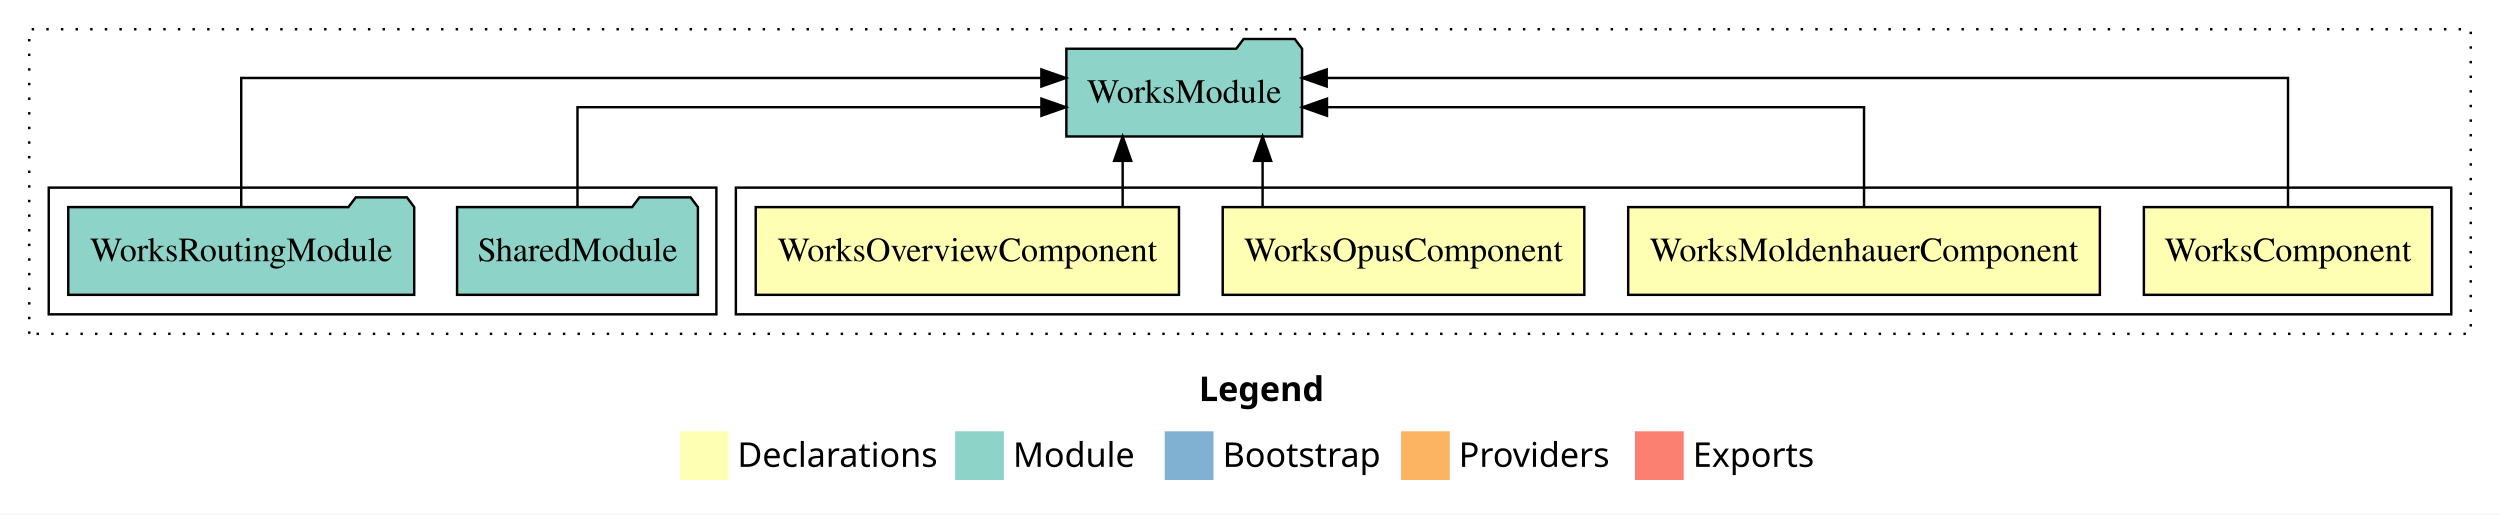
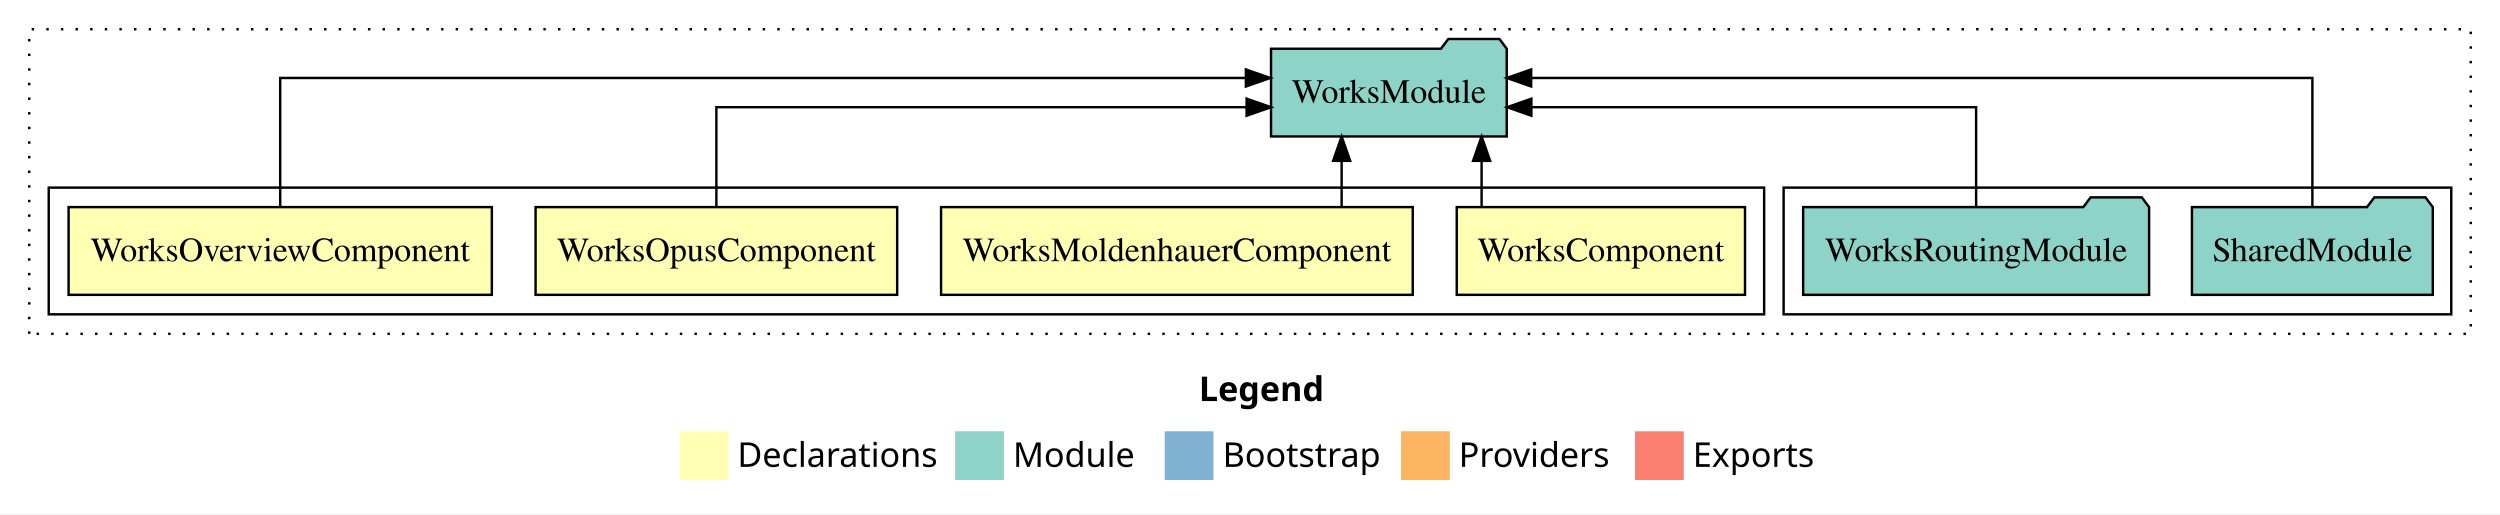
<svg xmlns="http://www.w3.org/2000/svg" width="1026pt" height="211pt" viewBox="0.00 0.00 1026.00 211.00">
  <g id="graph0" class="graph" transform="scale(1 1) rotate(0) translate(4 207)">
    <polygon fill="white" stroke="transparent" points="-4,4 -4,-207 1022,-207 1022,4 -4,4" />
    <text text-anchor="start" x="488.01" y="-42.4" font-family="sans-serif" font-weight="bold" font-size="14.00">Legend</text>
    <polygon fill="#ffffb3" stroke="transparent" points="275,-10 275,-30 295,-30 295,-10 275,-10" />
    <text text-anchor="start" x="298.63" y="-15.4" font-family="sans-serif" font-size="14.00">  Declarations</text>
    <polygon fill="#8dd3c7" stroke="transparent" points="388,-10 388,-30 408,-30 408,-10 388,-10" />
    <text text-anchor="start" x="411.73" y="-15.4" font-family="sans-serif" font-size="14.00">  Module</text>
    <polygon fill="#80b1d3" stroke="transparent" points="474,-10 474,-30 494,-30 494,-10 474,-10" />
    <text text-anchor="start" x="497.78" y="-15.4" font-family="sans-serif" font-size="14.00">  Bootstrap</text>
    <polygon fill="#fdb462" stroke="transparent" points="571,-10 571,-30 591,-30 591,-10 571,-10" />
    <text text-anchor="start" x="594.67" y="-15.4" font-family="sans-serif" font-size="14.00">  Providers</text>
    <polygon fill="#fb8072" stroke="transparent" points="667,-10 667,-30 687,-30 687,-10 667,-10" />
    <text text-anchor="start" x="690.73" y="-15.4" font-family="sans-serif" font-size="14.00">  Exports</text>
    <g id="clust1" class="cluster">
      <polygon fill="none" stroke="black" stroke-dasharray="1,5" points="8,-70 8,-195 1010,-195 1010,-70 8,-70" />
    </g>
+     <g id="clust7" class="cluster">
+       <polygon fill="none" stroke="black" points="728,-78 728,-130 1002,-130 1002,-78 728,-78" />
+     </g>
    <g id="clust2" class="cluster">
-       <polygon fill="none" stroke="black" points="298,-78 298,-130 1002,-130 1002,-78 298,-78" />
-     </g>
-     <g id="clust7" class="cluster">
-       <polygon fill="none" stroke="black" points="16,-78 16,-130 290,-130 290,-78 16,-78" />
+       <polygon fill="none" stroke="black" points="16,-78 16,-130 720,-130 720,-78 16,-78" />
    </g>
    <g id="node1" class="node">
-       <polygon fill="#ffffb3" stroke="black" points="994.15,-122 875.85,-122 875.85,-86 994.15,-86 994.15,-122" />
-       <text text-anchor="middle" x="935" y="-99.8" font-family="Times,serif" font-size="14.00">WorksComponent</text>
+       <polygon fill="#ffffb3" stroke="black" points="712.15,-122 593.85,-122 593.85,-86 712.15,-86 712.15,-122" />
+       <text text-anchor="middle" x="653" y="-99.8" font-family="Times,serif" font-size="14.00">WorksComponent</text>
    </g>
    <g id="node5" class="node">
-       <polygon fill="#8dd3c7" stroke="black" points="530.37,-187 527.37,-191 506.37,-191 503.37,-187 433.63,-187 433.63,-151 530.37,-151 530.37,-187" />
-       <text text-anchor="middle" x="482" y="-164.8" font-family="Times,serif" font-size="14.00">WorksModule</text>
+       <polygon fill="#8dd3c7" stroke="black" points="614.37,-187 611.37,-191 590.37,-191 587.37,-187 517.63,-187 517.63,-151 614.37,-151 614.37,-187" />
+       <text text-anchor="middle" x="566" y="-164.8" font-family="Times,serif" font-size="14.00">WorksModule</text>
    </g>
    <g id="edge1" class="edge">
-       <path fill="none" stroke="black" d="M935,-122.28C935,-143.32 935,-175 935,-175 935,-175 540.48,-175 540.48,-175" />
-       <polygon fill="black" stroke="black" points="540.48,-171.5 530.48,-175 540.48,-178.5 540.48,-171.5" />
+       <path fill="none" stroke="black" d="M604.05,-122.11C604.05,-122.11 604.05,-140.99 604.05,-140.99" />
+       <polygon fill="black" stroke="black" points="600.55,-140.99 604.05,-150.99 607.55,-140.99 600.55,-140.99" />
    </g>
    <g id="node2" class="node">
-       <polygon fill="#ffffb3" stroke="black" points="857.79,-122 664.21,-122 664.21,-86 857.79,-86 857.79,-122" />
-       <text text-anchor="middle" x="761" y="-99.8" font-family="Times,serif" font-size="14.00">WorksMoldenhauerComponent</text>
+       <polygon fill="#ffffb3" stroke="black" points="575.79,-122 382.21,-122 382.21,-86 575.79,-86 575.79,-122" />
+       <text text-anchor="middle" x="479" y="-99.8" font-family="Times,serif" font-size="14.00">WorksMoldenhauerComponent</text>
    </g>
    <g id="edge2" class="edge">
-       <path fill="none" stroke="black" d="M761,-122.02C761,-139.37 761,-163 761,-163 761,-163 540.6,-163 540.6,-163" />
-       <polygon fill="black" stroke="black" points="540.6,-159.5 530.6,-163 540.6,-166.5 540.6,-159.5" />
+       <path fill="none" stroke="black" d="M546.61,-122.11C546.61,-122.11 546.61,-140.99 546.61,-140.99" />
+       <polygon fill="black" stroke="black" points="543.11,-140.99 546.61,-150.99 550.11,-140.99 543.11,-140.99" />
    </g>
    <g id="node3" class="node">
-       <polygon fill="#ffffb3" stroke="black" points="646.2,-122 497.8,-122 497.8,-86 646.2,-86 646.2,-122" />
-       <text text-anchor="middle" x="572" y="-99.8" font-family="Times,serif" font-size="14.00">WorksOpusComponent</text>
+       <polygon fill="#ffffb3" stroke="black" points="364.2,-122 215.8,-122 215.8,-86 364.2,-86 364.2,-122" />
+       <text text-anchor="middle" x="290" y="-99.8" font-family="Times,serif" font-size="14.00">WorksOpusComponent</text>
    </g>
    <g id="edge3" class="edge">
-       <path fill="none" stroke="black" d="M514.17,-122.11C514.17,-122.11 514.17,-140.99 514.17,-140.99" />
-       <polygon fill="black" stroke="black" points="510.67,-140.99 514.17,-150.99 517.67,-140.99 510.67,-140.99" />
+       <path fill="none" stroke="black" d="M290,-122.02C290,-139.37 290,-163 290,-163 290,-163 507.61,-163 507.61,-163" />
+       <polygon fill="black" stroke="black" points="507.61,-166.5 517.61,-163 507.61,-159.5 507.61,-166.5" />
    </g>
    <g id="node4" class="node">
-       <polygon fill="#ffffb3" stroke="black" points="479.85,-122 306.15,-122 306.15,-86 479.85,-86 479.85,-122" />
-       <text text-anchor="middle" x="393" y="-99.8" font-family="Times,serif" font-size="14.00">WorksOverviewComponent</text>
+       <polygon fill="#ffffb3" stroke="black" points="197.85,-122 24.15,-122 24.15,-86 197.85,-86 197.85,-122" />
+       <text text-anchor="middle" x="111" y="-99.8" font-family="Times,serif" font-size="14.00">WorksOverviewComponent</text>
    </g>
    <g id="edge4" class="edge">
-       <path fill="none" stroke="black" d="M456.74,-122.11C456.74,-122.11 456.74,-140.99 456.74,-140.99" />
-       <polygon fill="black" stroke="black" points="453.24,-140.99 456.74,-150.99 460.24,-140.99 453.24,-140.99" />
+       <path fill="none" stroke="black" d="M111,-122.28C111,-143.32 111,-175 111,-175 111,-175 507.31,-175 507.31,-175" />
+       <polygon fill="black" stroke="black" points="507.31,-178.5 517.31,-175 507.31,-171.5 507.31,-178.5" />
    </g>
    <g id="node6" class="node">
-       <polygon fill="#8dd3c7" stroke="black" points="282.42,-122 279.42,-126 258.42,-126 255.42,-122 183.58,-122 183.58,-86 282.42,-86 282.42,-122" />
-       <text text-anchor="middle" x="233" y="-99.8" font-family="Times,serif" font-size="14.00">SharedModule</text>
+       <polygon fill="#8dd3c7" stroke="black" points="994.42,-122 991.42,-126 970.42,-126 967.42,-122 895.58,-122 895.58,-86 994.42,-86 994.42,-122" />
+       <text text-anchor="middle" x="945" y="-99.8" font-family="Times,serif" font-size="14.00">SharedModule</text>
    </g>
    <g id="edge5" class="edge">
-       <path fill="none" stroke="black" d="M233,-122.02C233,-139.37 233,-163 233,-163 233,-163 423.4,-163 423.4,-163" />
-       <polygon fill="black" stroke="black" points="423.4,-166.5 433.4,-163 423.4,-159.5 423.4,-166.5" />
+       <path fill="none" stroke="black" d="M945,-122.28C945,-143.32 945,-175 945,-175 945,-175 624.39,-175 624.39,-175" />
+       <polygon fill="black" stroke="black" points="624.39,-171.5 614.39,-175 624.39,-178.5 624.39,-171.5" />
    </g>
    <g id="node7" class="node">
-       <polygon fill="#8dd3c7" stroke="black" points="165.99,-122 162.99,-126 141.99,-126 138.99,-122 24.01,-122 24.01,-86 165.99,-86 165.99,-122" />
-       <text text-anchor="middle" x="95" y="-99.8" font-family="Times,serif" font-size="14.00">WorksRoutingModule</text>
+       <polygon fill="#8dd3c7" stroke="black" points="877.99,-122 874.99,-126 853.99,-126 850.99,-122 736.01,-122 736.01,-86 877.99,-86 877.99,-122" />
+       <text text-anchor="middle" x="807" y="-99.8" font-family="Times,serif" font-size="14.00">WorksRoutingModule</text>
    </g>
    <g id="edge6" class="edge">
-       <path fill="none" stroke="black" d="M95,-122.28C95,-143.32 95,-175 95,-175 95,-175 423.38,-175 423.38,-175" />
-       <polygon fill="black" stroke="black" points="423.38,-178.5 433.38,-175 423.38,-171.5 423.38,-178.5" />
+       <path fill="none" stroke="black" d="M807,-122.02C807,-139.37 807,-163 807,-163 807,-163 624.48,-163 624.48,-163" />
+       <polygon fill="black" stroke="black" points="624.48,-159.5 614.48,-163 624.48,-166.5 624.48,-159.5" />
    </g>
  </g>
</svg>
